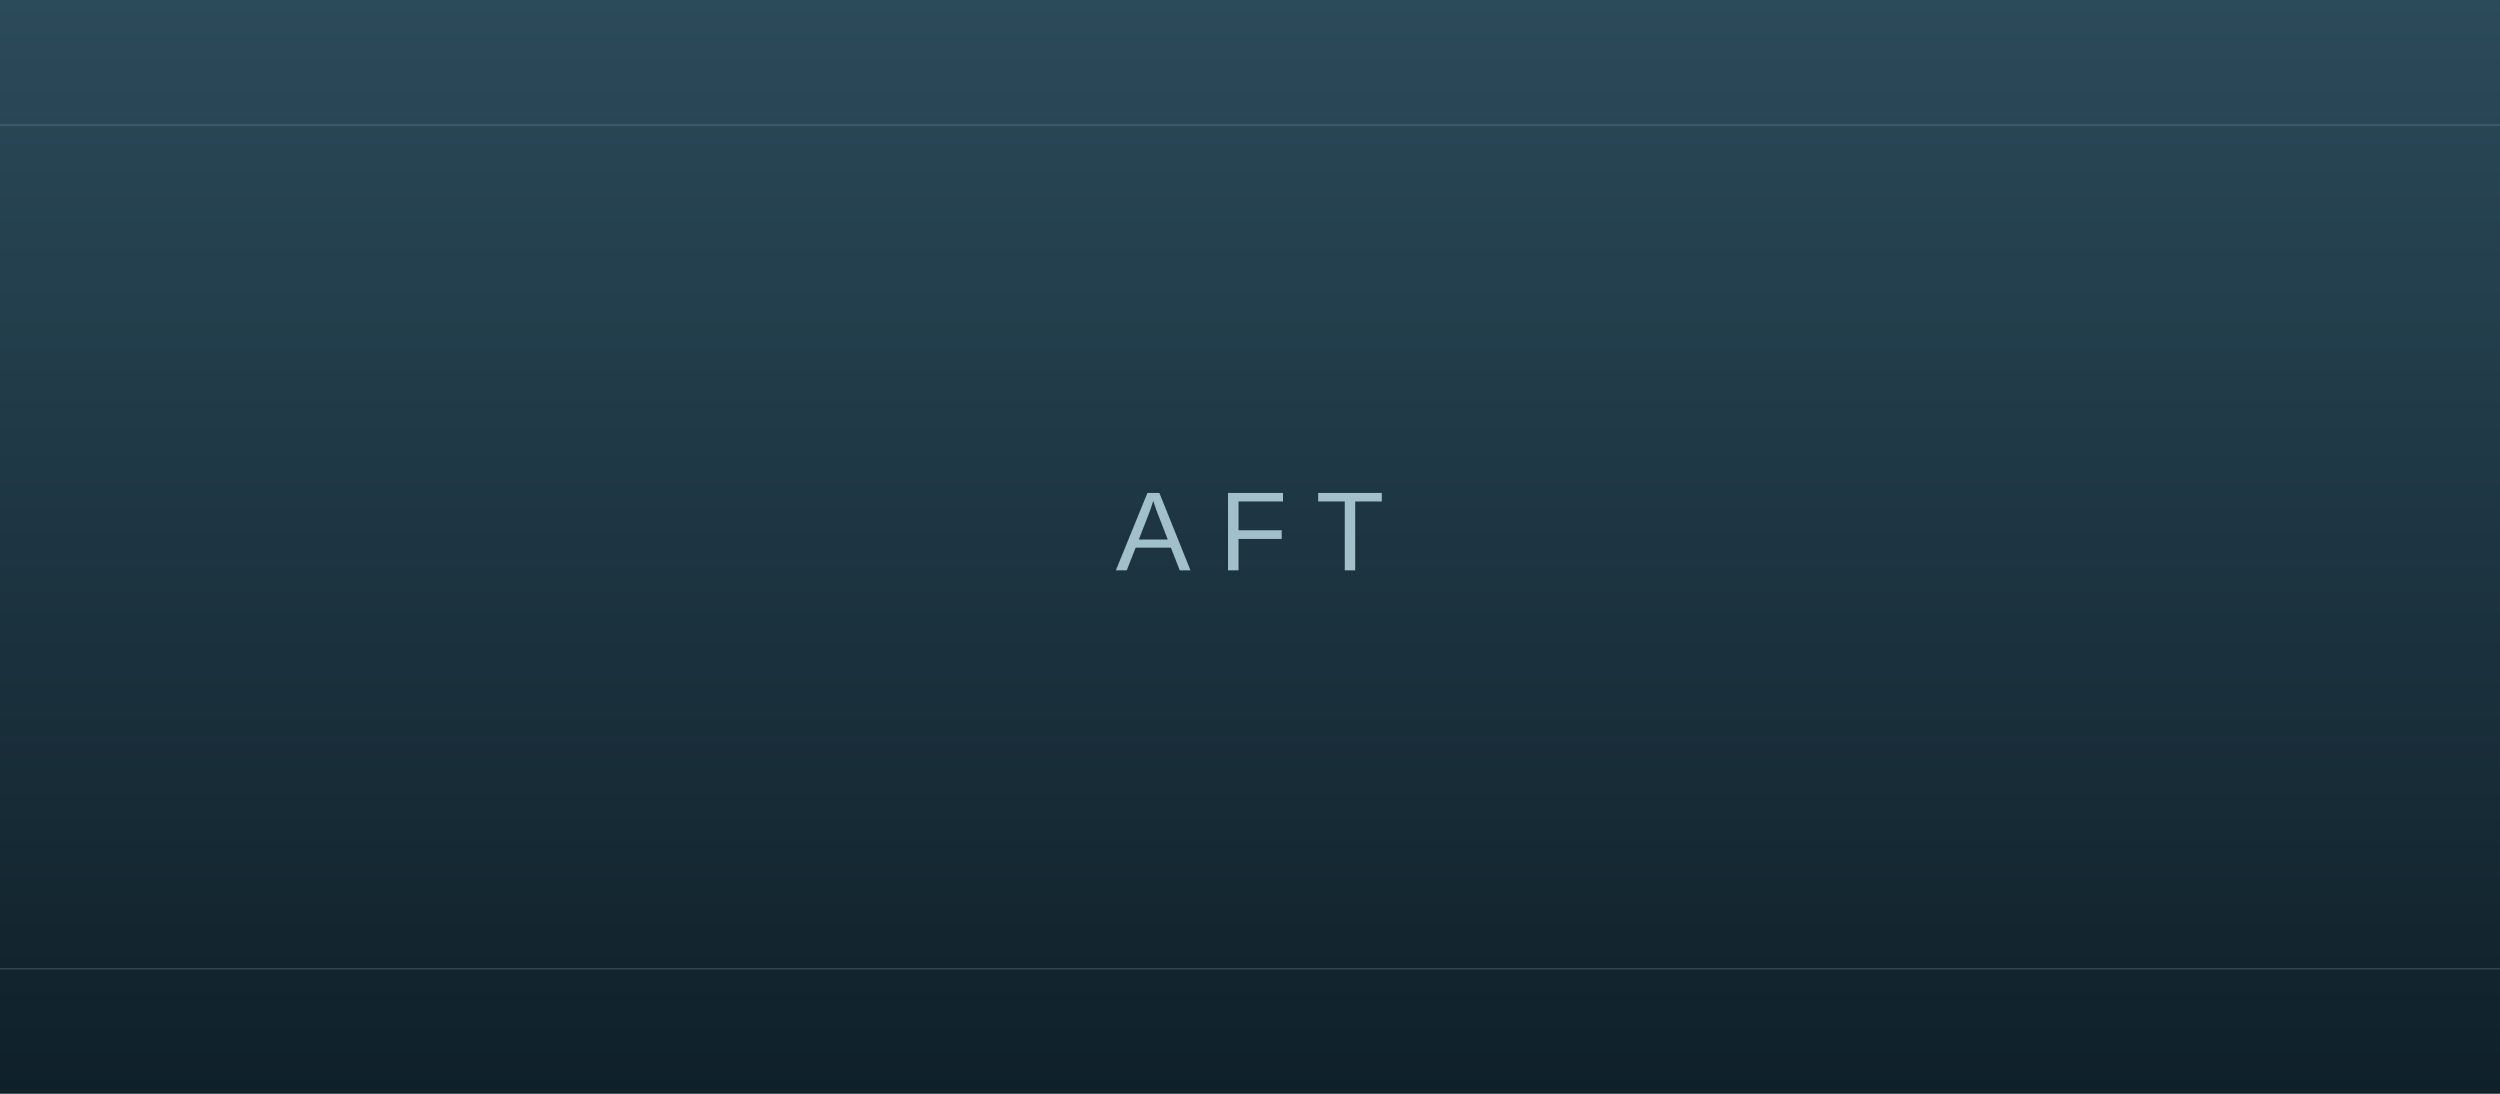
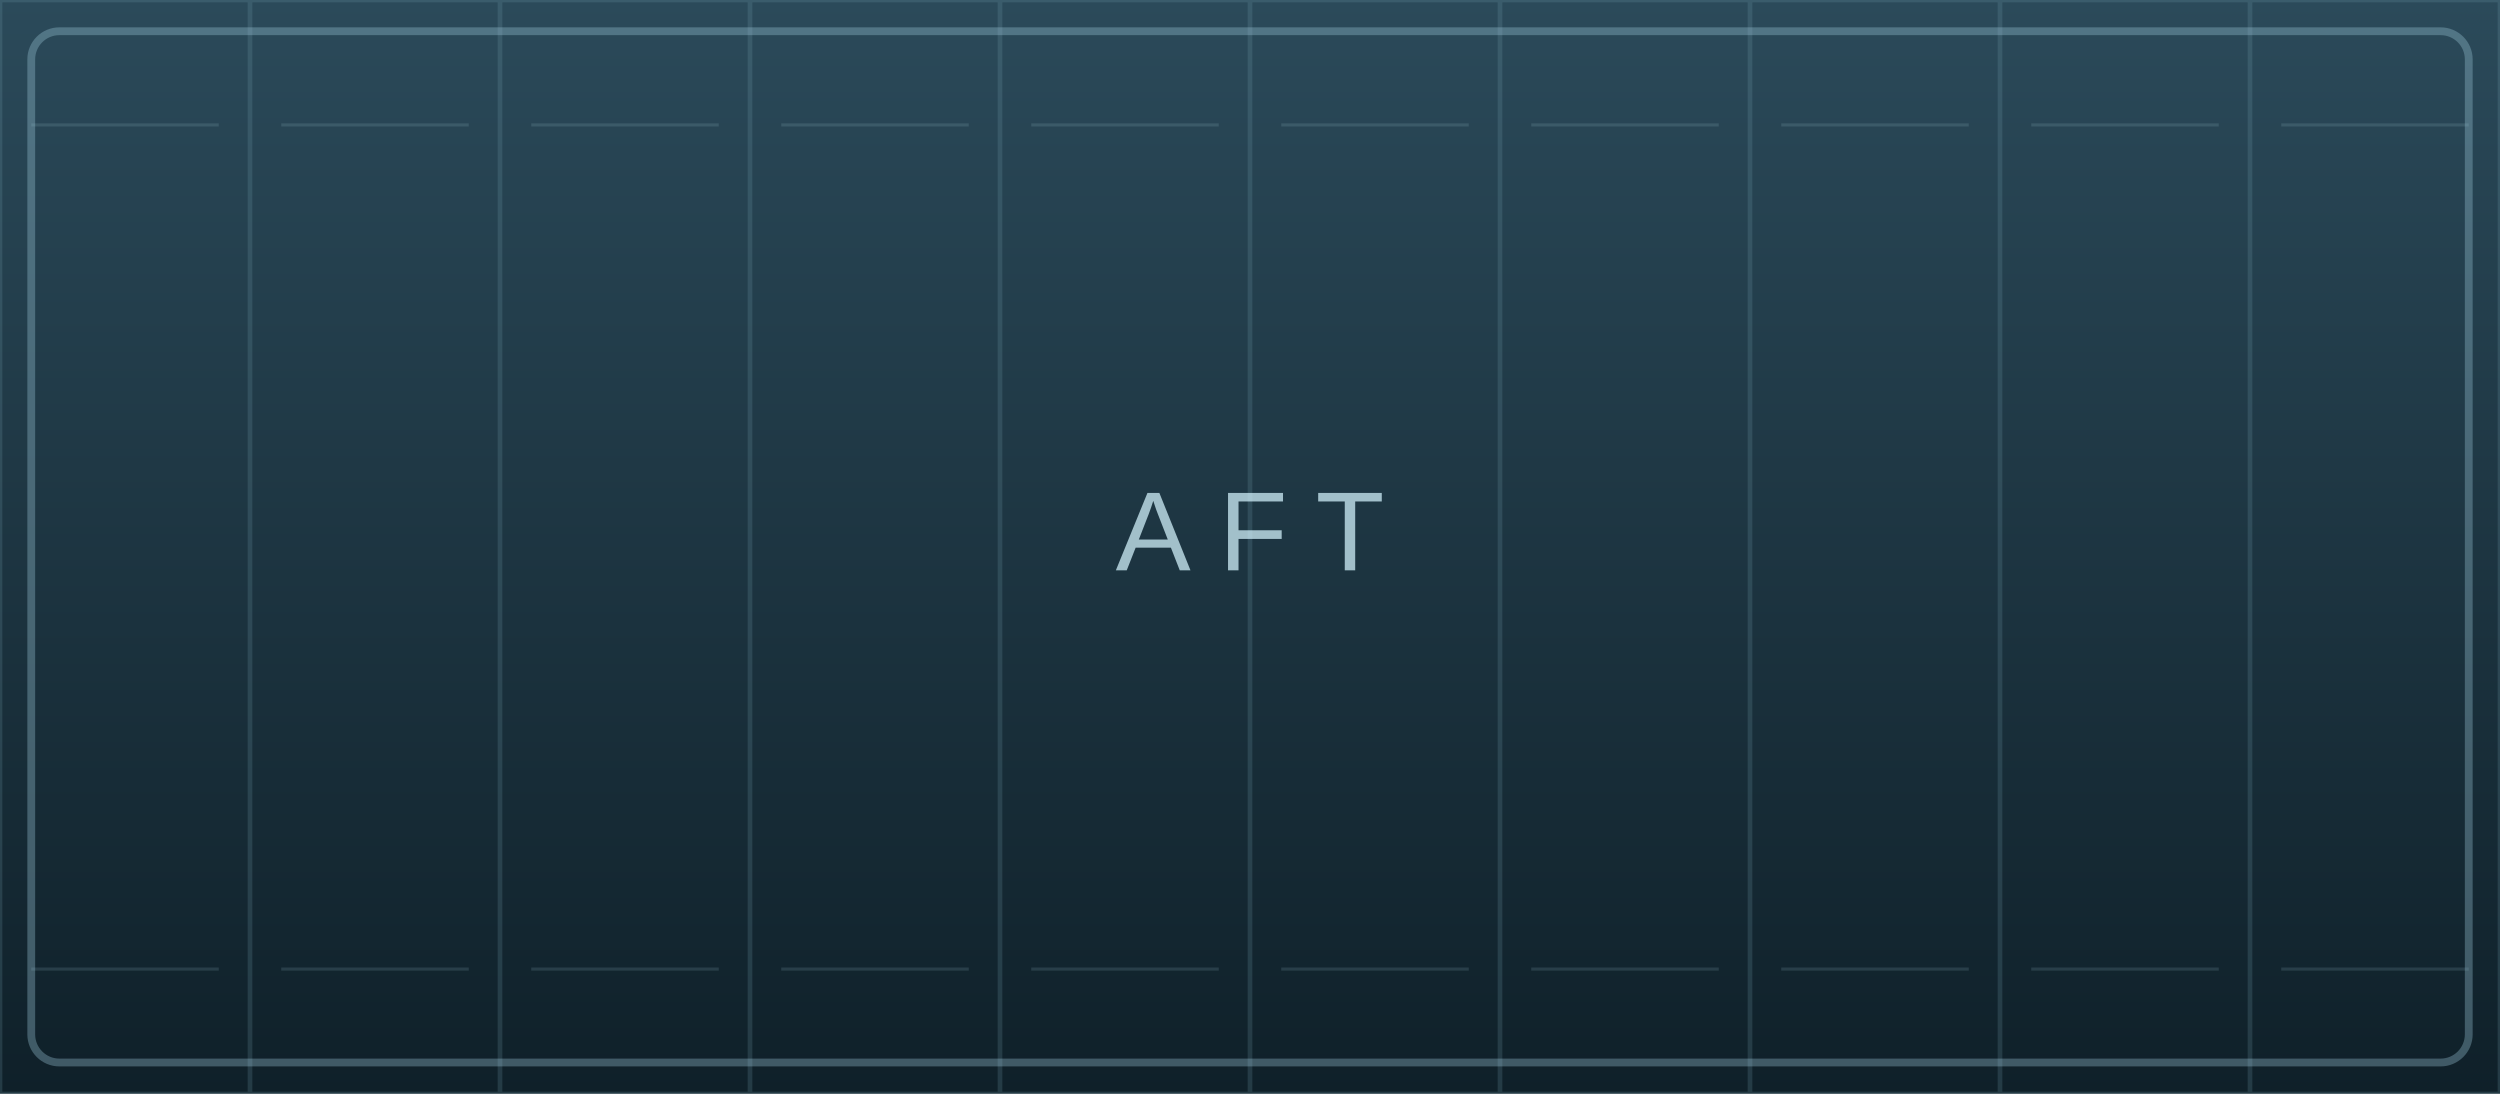
<svg xmlns="http://www.w3.org/2000/svg" viewBox="0 0 1600 700" preserveAspectRatio="none">
  <defs>
    <linearGradient id="g" x2="0" y2="1">
      <stop stop-color="hsl(200,35%,26%)" />
      <stop offset="1" stop-color="hsl(200,45%,11%)" />
    </linearGradient>
+     <pattern id="p" width="160" height="700" patternUnits="userSpaceOnUse">
+       <rect width="160" height="700" fill="none" stroke="#79a6b8" stroke-opacity=".20" stroke-width="3" />
+       <path d="M20 80H140M20 620H140" stroke="#a8d1df" stroke-opacity=".15" stroke-width="2" />
+     </pattern>
  </defs>
  <rect width="1600" height="700" fill="url(#g)" />
-   <path d="M0 80H1600M0 620H1600" stroke="#9cc7d7" opacity=".2" />
-   <text x="800" y="365" fill="#d6f5ff" opacity=".72" font-family="Arial" font-size="72" text-anchor="middle" letter-spacing="18">AFT</text>
+   <rect width="1600" height="700" fill="url(#p)" />
+   <rect x="20" y="20" width="1560" height="660" rx="18" fill="none" stroke="#9cc7d7" stroke-opacity=".35" stroke-width="5" />
+   <text x="800" y="365" fill="#d6f5ff" fill-opacity=".72" font-family="Arial" font-size="72" text-anchor="middle" letter-spacing="18">AFT</text>
</svg>
